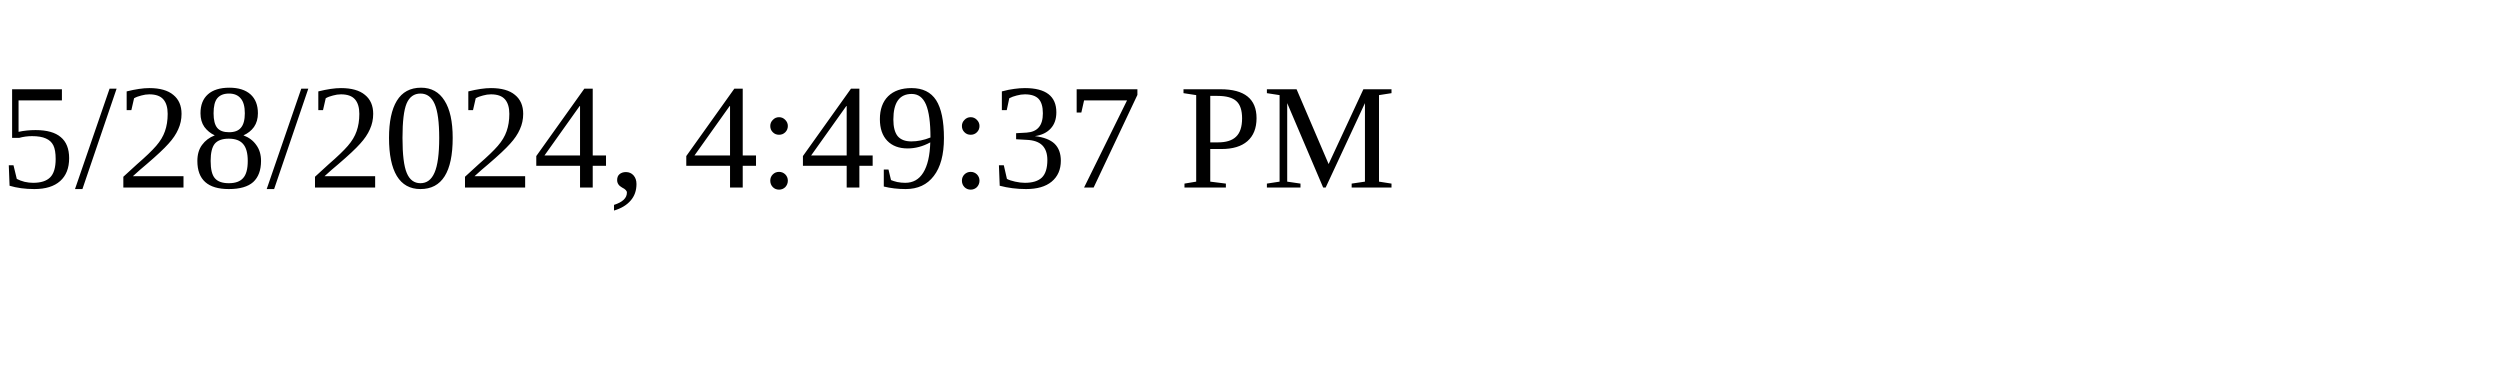
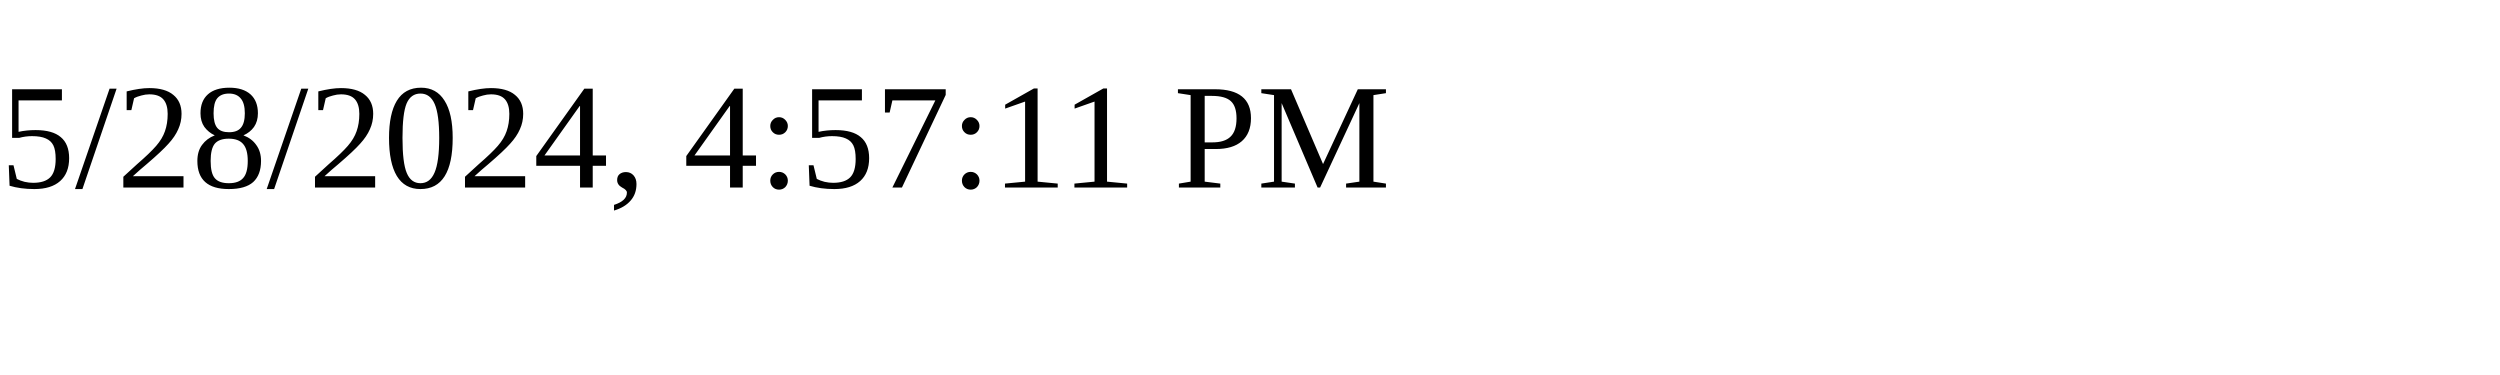
<svg xmlns="http://www.w3.org/2000/svg" height="30" width="200">
-   <text x="0" y="15">5/28/2024, 4:49:37 PM</text>
+   <text x="0" y="15">5/28/2024, 4:57:11 PM</text>
</svg>
